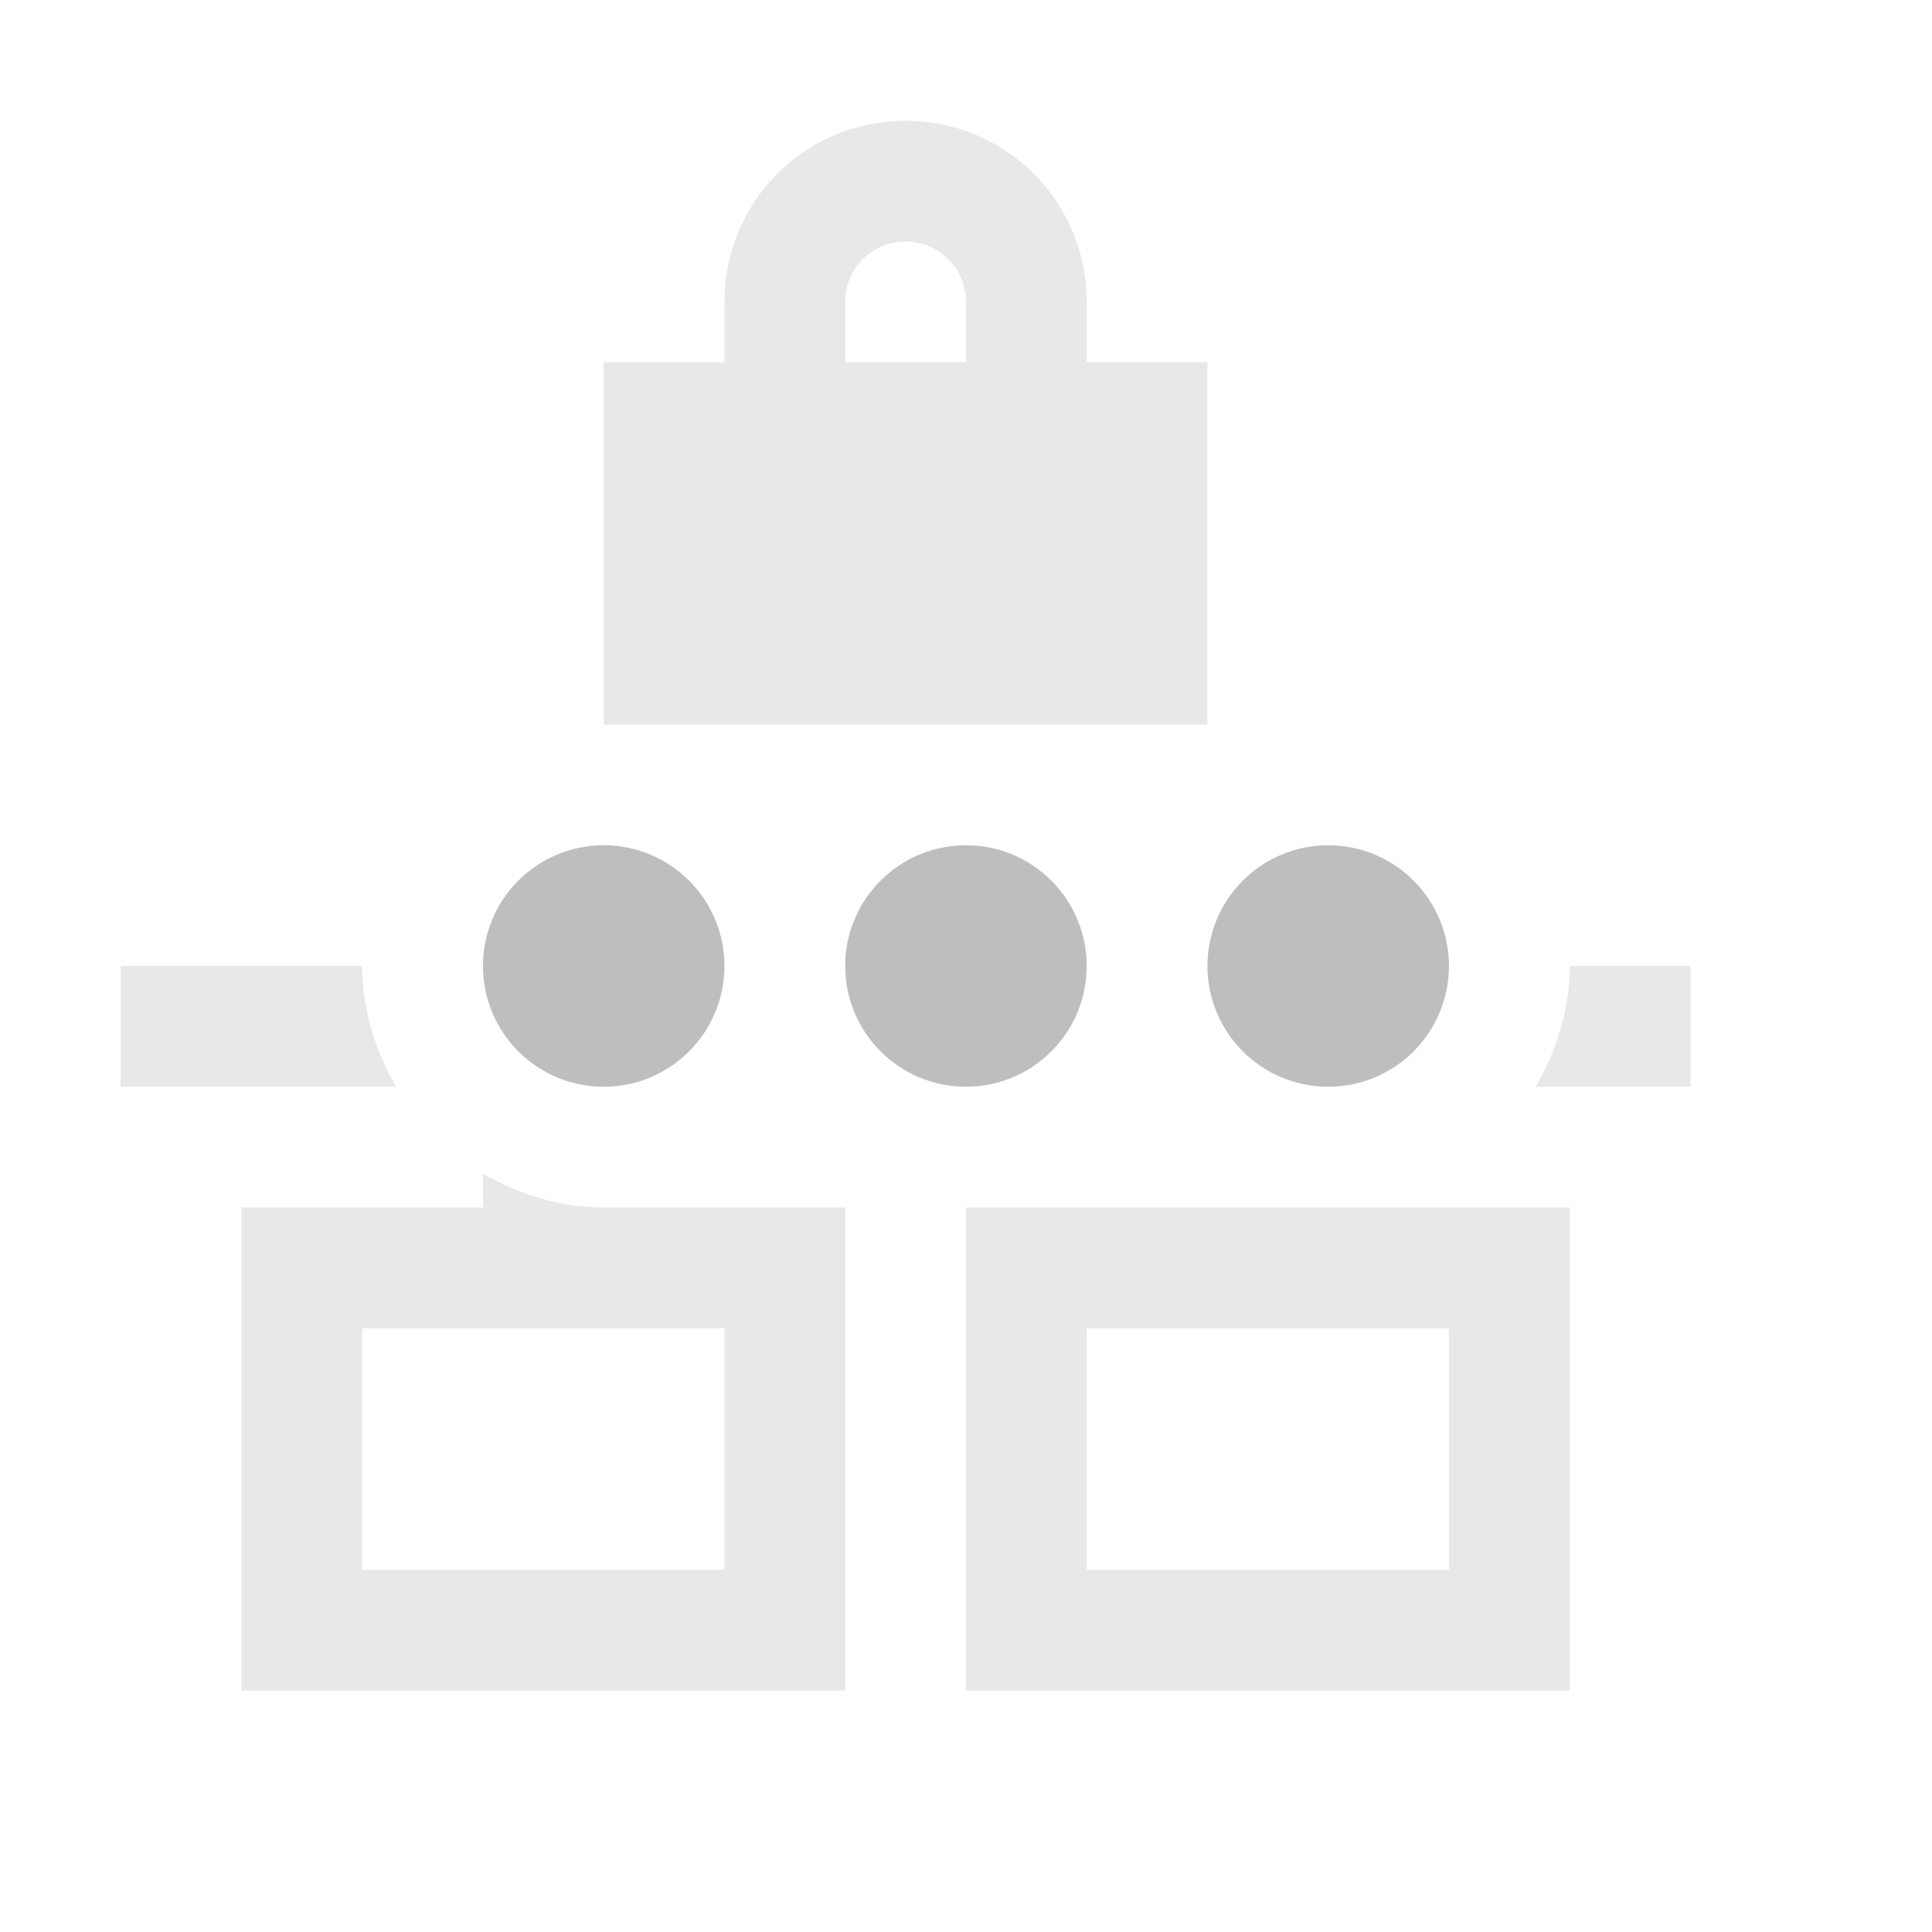
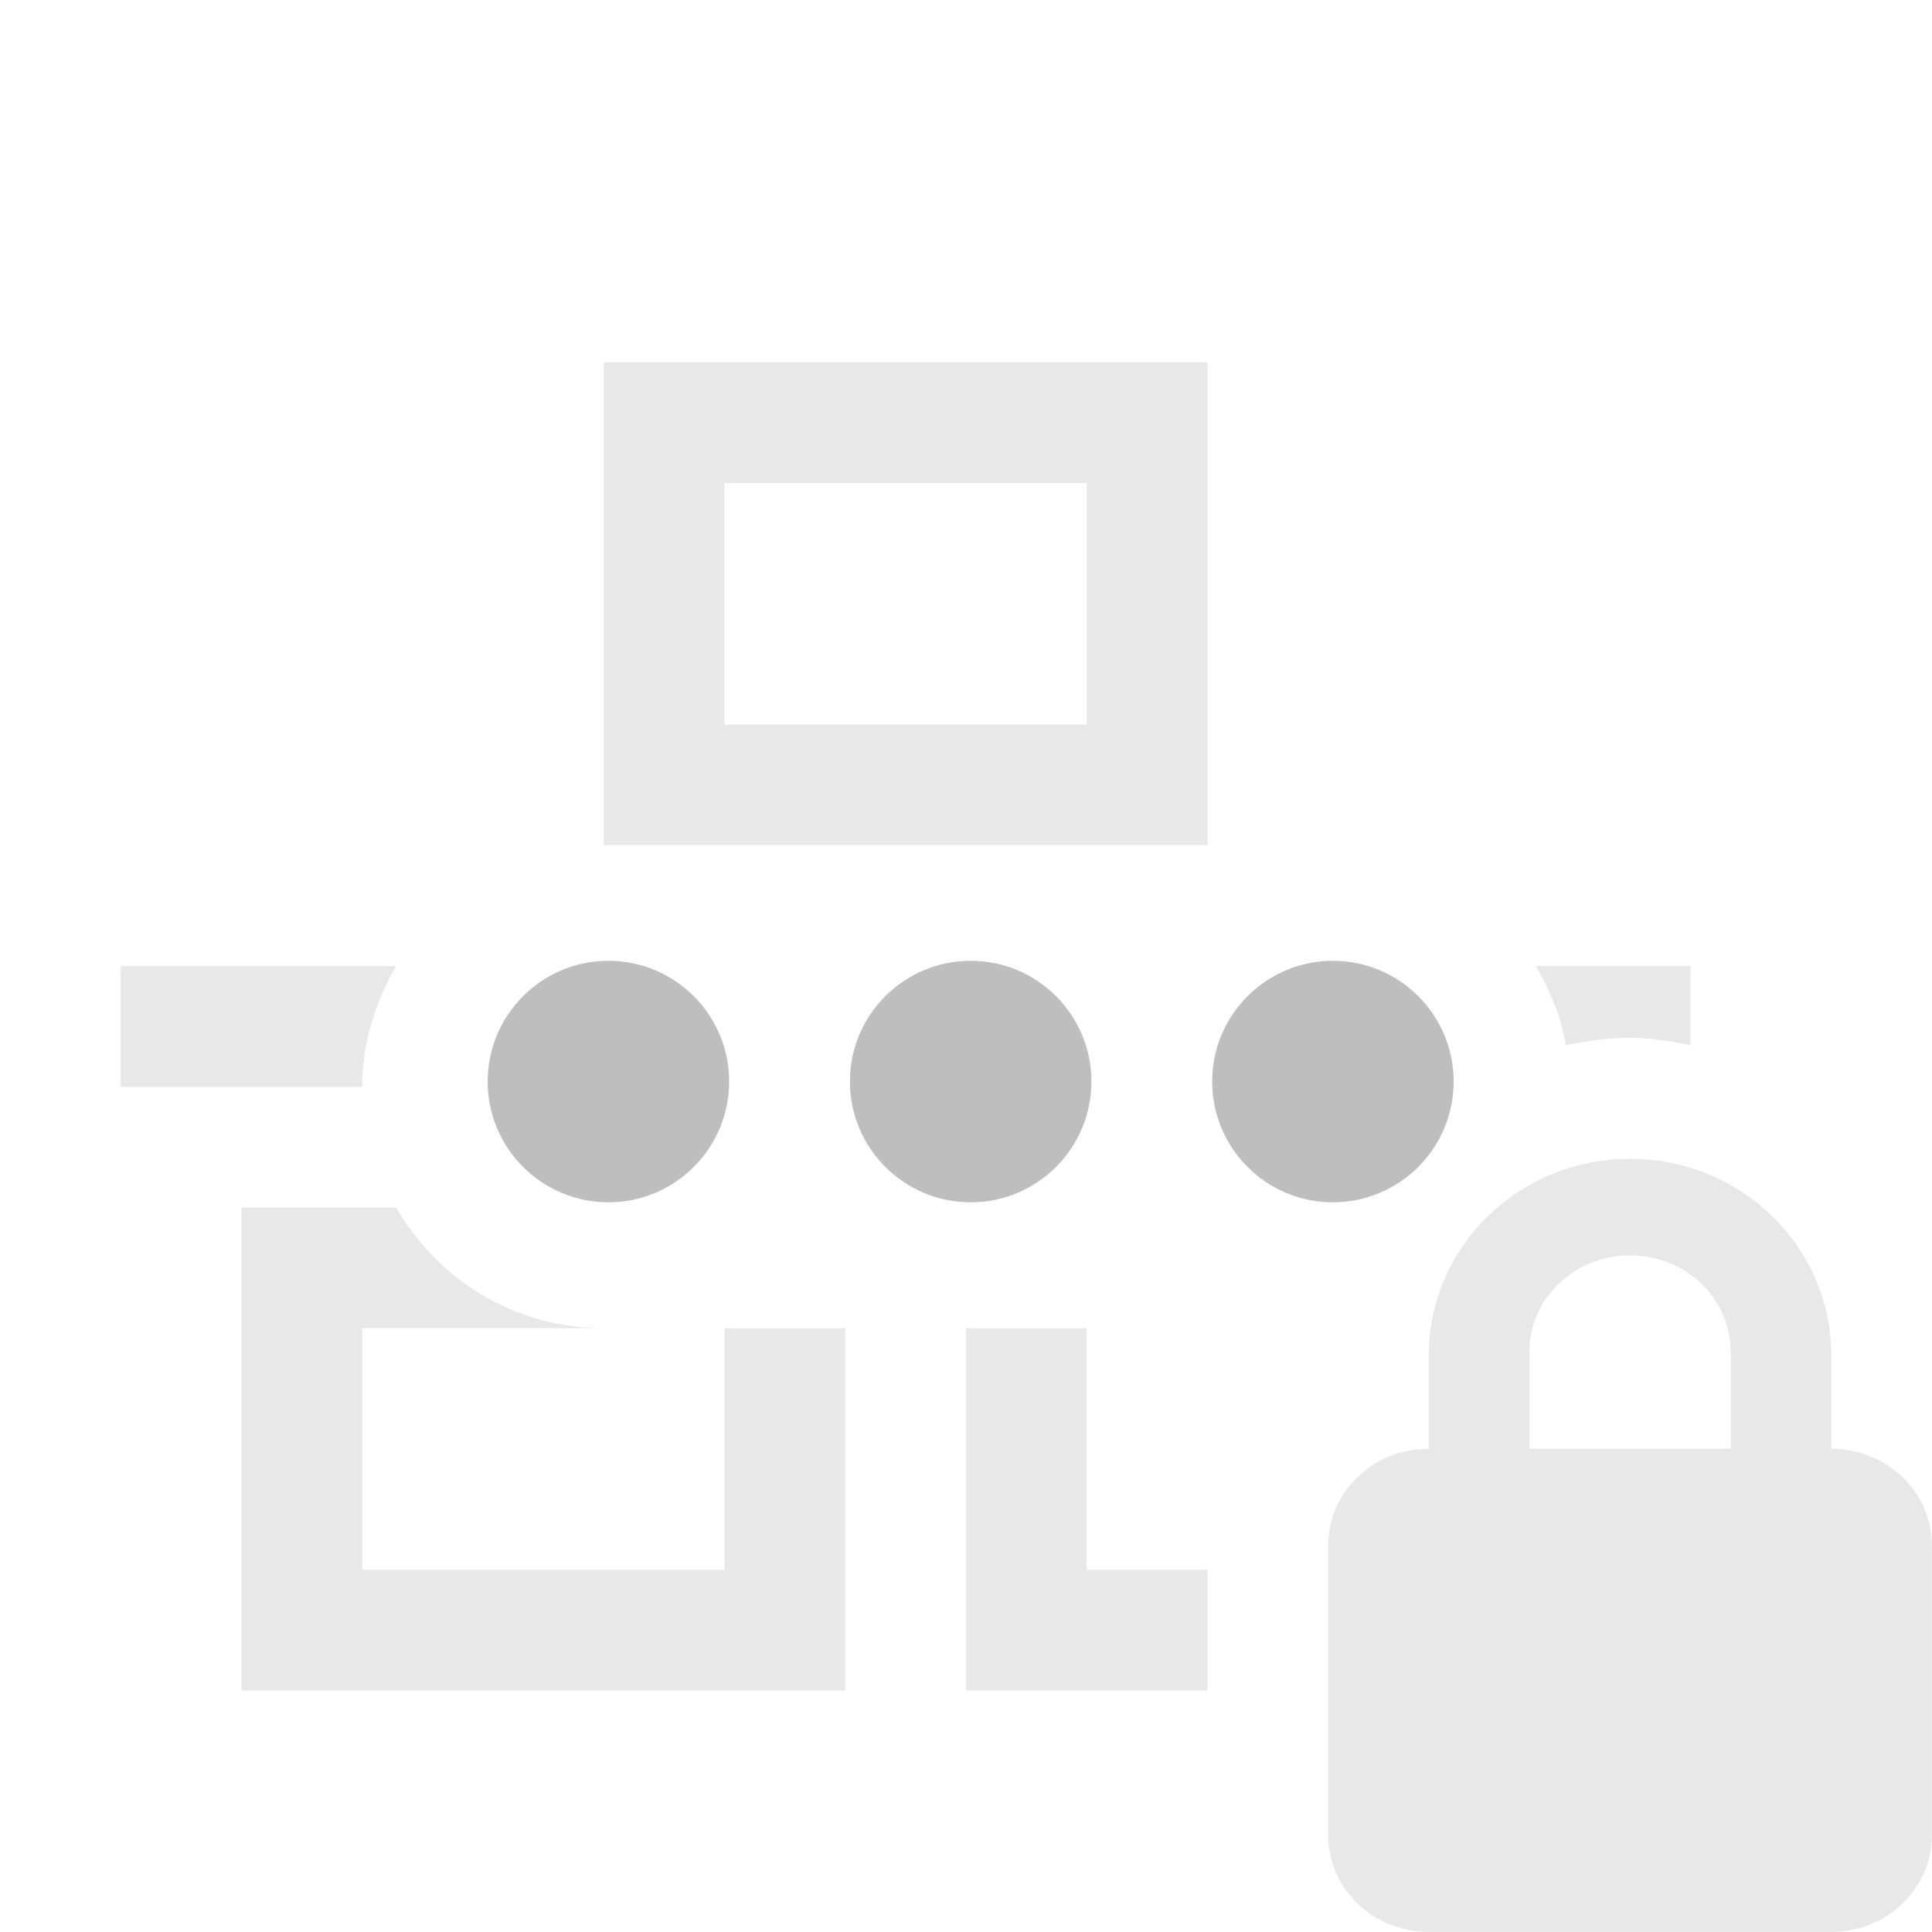
<svg xmlns="http://www.w3.org/2000/svg" height="16" id="svg7384" version="1.1" width="16">
  <defs id="defs7386">
    <filter color-interpolation-filters="sRGB" id="filter7554">
      <feBlend id="feBlend7556" in2="BackgroundImage" mode="darken" />
    </filter>
    <filter color-interpolation-filters="sRGB" id="filter7554-7">
      <feBlend id="feBlend7556-6" in2="BackgroundImage" mode="darken" />
    </filter>
  </defs>
-   <g id="layer9" label="status" style="display:inline" transform="translate(-513.0004,522)">
-     <path d="m 520.5,-521 c -0.831,0 -1.5,0.669 -1.5,1.5 l 0,0.5 -1,0 0,3 5,0 0,-3 -1,0 0,-0.5 c 0,-0.831 -0.669,-1.5 -1.5,-1.5 z m 0,1 c 0.277,0 0.5,0.223 0.5,0.5 l 0,0.5 -1,0 0,-0.5 c 0,-0.277 0.223,-0.5 0.5,-0.5 z m -6.5,6 0,1 2.281,0 c -0.17,-0.295 -0.281,-0.634 -0.281,-1 l -2,0 z m 12,0 c 0,0.366 -0.111,0.705 -0.281,1 l 1.281,0 0,-1 -1,0 z m -9,1.719 0,0.281 -2,0 0,4 5,0 0,-4 -2,0 c -0.366,0 -0.705,-0.111 -1,-0.281 z m 4,0.281 0,4 5,0 0,-4 -2,0 -1,0 -2,0 z m -5,1 3,0 0,2 -3,0 0,-2 z m 6,0 3,0 0,2 -3,0 0,-2 z" id="path31059" style="opacity:0.35;color:#000000;fill:#bebebe;fill-opacity:1;fill-rule:nonzero;stroke:none;stroke-width:1;marker:none;visibility:visible;display:inline;overflow:visible;enable-background:accumulate" />
-     <path d="m 518,-515 c -0.552,0 -1,0.448 -1,1 0,0.552 0.448,1 1,1 0.552,0 1,-0.448 1,-1 0,-0.552 -0.448,-1 -1,-1 z m 3,0 c -0.552,0 -1,0.448 -1,1 0,0.552 0.448,1 1,1 0.552,0 1,-0.448 1,-1 0,-0.552 -0.448,-1 -1,-1 z m 3,0 c -0.552,0 -1,0.448 -1,1 0,0.552 0.448,1 1,1 0.552,0 1,-0.448 1,-1 0,-0.552 -0.448,-1 -1,-1 z" id="path31069" style="fill:#bebebe;fill-opacity:1;stroke:none" />
+   <g id="layer9" label="status" style="display:inline" transform="translate(-493.0004,412)">
+     <path d="m 498,-409 0,4 2,0 1,0 2,0 0,-4 z m 1,1 3,0 0,2 -3,0 z m -5,4 0,1 2,0 c 0,-0.366 0.111,-0.705 0.281,-1 z m 11.719,0 c 0.116,0.2 0.209,0.419 0.25,0.656 0.172,-0.035 0.348,-0.062 0.531,-0.062 0.171,0 0.338,0.031 0.5,0.062 l 0,-0.656 z m -10.719,2 0,4 5,0 0,-3 -1,0 0,2 -3,0 0,-2 2,0 c -0.742,0 -1.373,-0.403 -1.719,-1 z m 6,1 0,3 2,0 0,-1 -1,0 0,-2 z" id="path7475" style="opacity:0.35;color:#000000;fill:#bebebe;fill-opacity:1;fill-rule:nonzero;stroke:none;stroke-width:1;marker:none;visibility:visible;display:inline;overflow:visible;enable-background:accumulate" />
+     <path d="m 506.5,-402.403 c -0.923,0 -1.667,0.729 -1.667,1.626 l 0,0.775 c -0.462,0 -0.833,0.357 -0.833,0.8 l 0,2.401 c 0,0.443 0.372,0.8 0.833,0.8 l 3.333,0 c 0.462,0 0.833,-0.357 0.833,-0.8 l 0,-2.401 c 0,-0.443 -0.372,-0.8 -0.833,-0.8 l 0,-0.775 c 0,-0.897 -0.743,-1.626 -1.667,-1.626 z m 0,0.8 c 0.462,0 0.833,0.354 0.833,0.8 l 0,0.8 -1.667,0 0,-0.8 c 0,-0.446 0.372,-0.8 0.833,-0.8 z" id="path7479" style="opacity:0.35;color:#000000;fill:#bebebe;fill-opacity:1;fill-rule:nonzero;stroke:none;stroke-width:1;marker:none;visibility:visible;display:inline;overflow:visible;enable-background:accumulate" />
+     <path d="m 498.039,-404.043 c -0.552,0 -1,0.448 -1,1 0,0.552 0.448,1 1,1 0.552,0 1,-0.448 1,-1 0,-0.552 -0.448,-1 -1,-1 z m 3,0 c -0.552,0 -1,0.448 -1,1 0,0.552 0.448,1 1,1 0.552,0 1,-0.448 1,-1 0,-0.552 -0.448,-1 -1,-1 z m 3,0 c -0.552,0 -1,0.448 -1,1 0,0.552 0.448,1 1,1 0.552,0 1,-0.448 1,-1 0,-0.552 -0.448,-1 -1,-1 z" id="path31069" style="fill:#bebebe;fill-opacity:1;stroke:none;display:inline" />
  </g>
-   <g id="layer10" style="display:inline" transform="translate(-513.0004,522)" />
-   <g id="layer13" style="display:inline" transform="translate(-513.0004,522)" />
-   <g id="layer14" transform="translate(-513.0004,522)" />
-   <g id="layer15" style="display:inline" transform="translate(-513.0004,522)" />
-   <g id="g71291" style="display:inline" transform="translate(-513.0004,522)" />
-   <g id="layer12" style="display:inline" transform="translate(-513.0004,522)" />
+   <g id="layer10" style="display:inline" transform="translate(-493.0004,412)" />
+   <g id="layer13" style="display:inline" transform="translate(-493.0004,412)" />
+   <g id="layer14" transform="translate(-493.0004,412)" />
+   <g id="layer15" style="display:inline" transform="translate(-493.0004,412)" />
+   <g id="layer3" style="display:inline" transform="translate(-252.0002,-155)" />
+   <g id="g41299" transform="translate(-252.0002,-155)" />
+   <g id="layer12" style="display:inline" transform="translate(-493.0004,412)" />
</svg>
